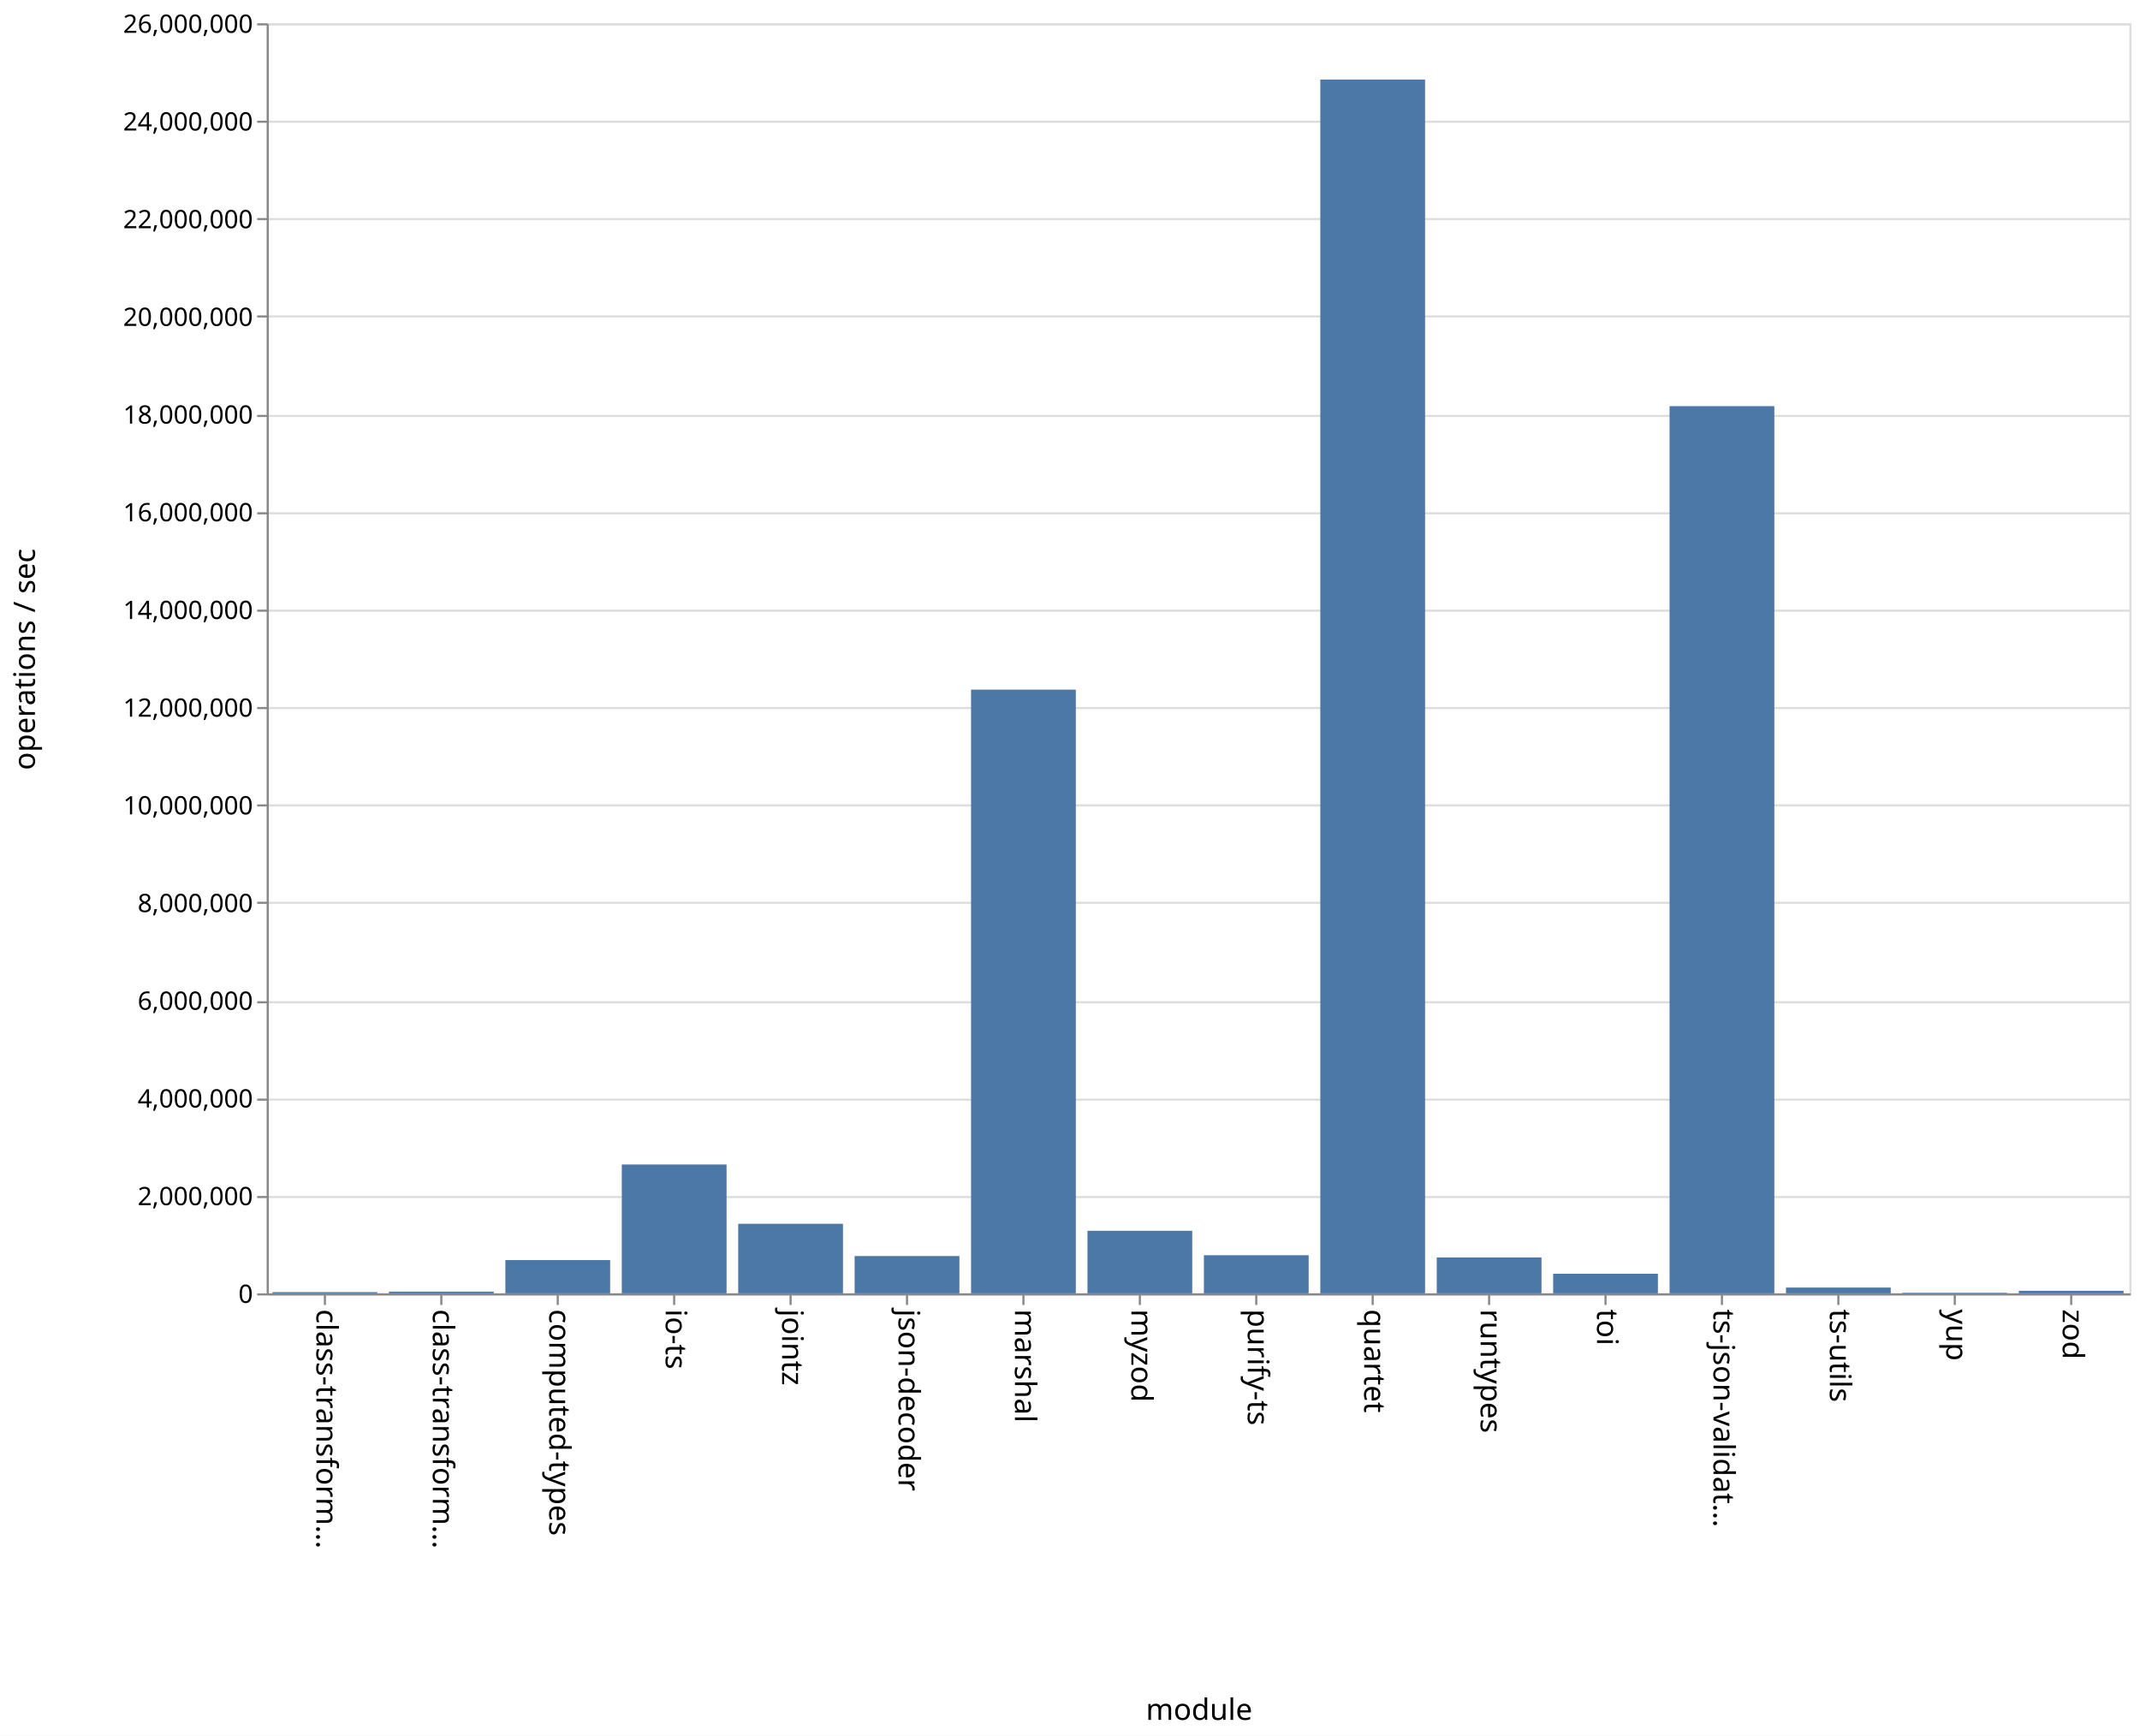
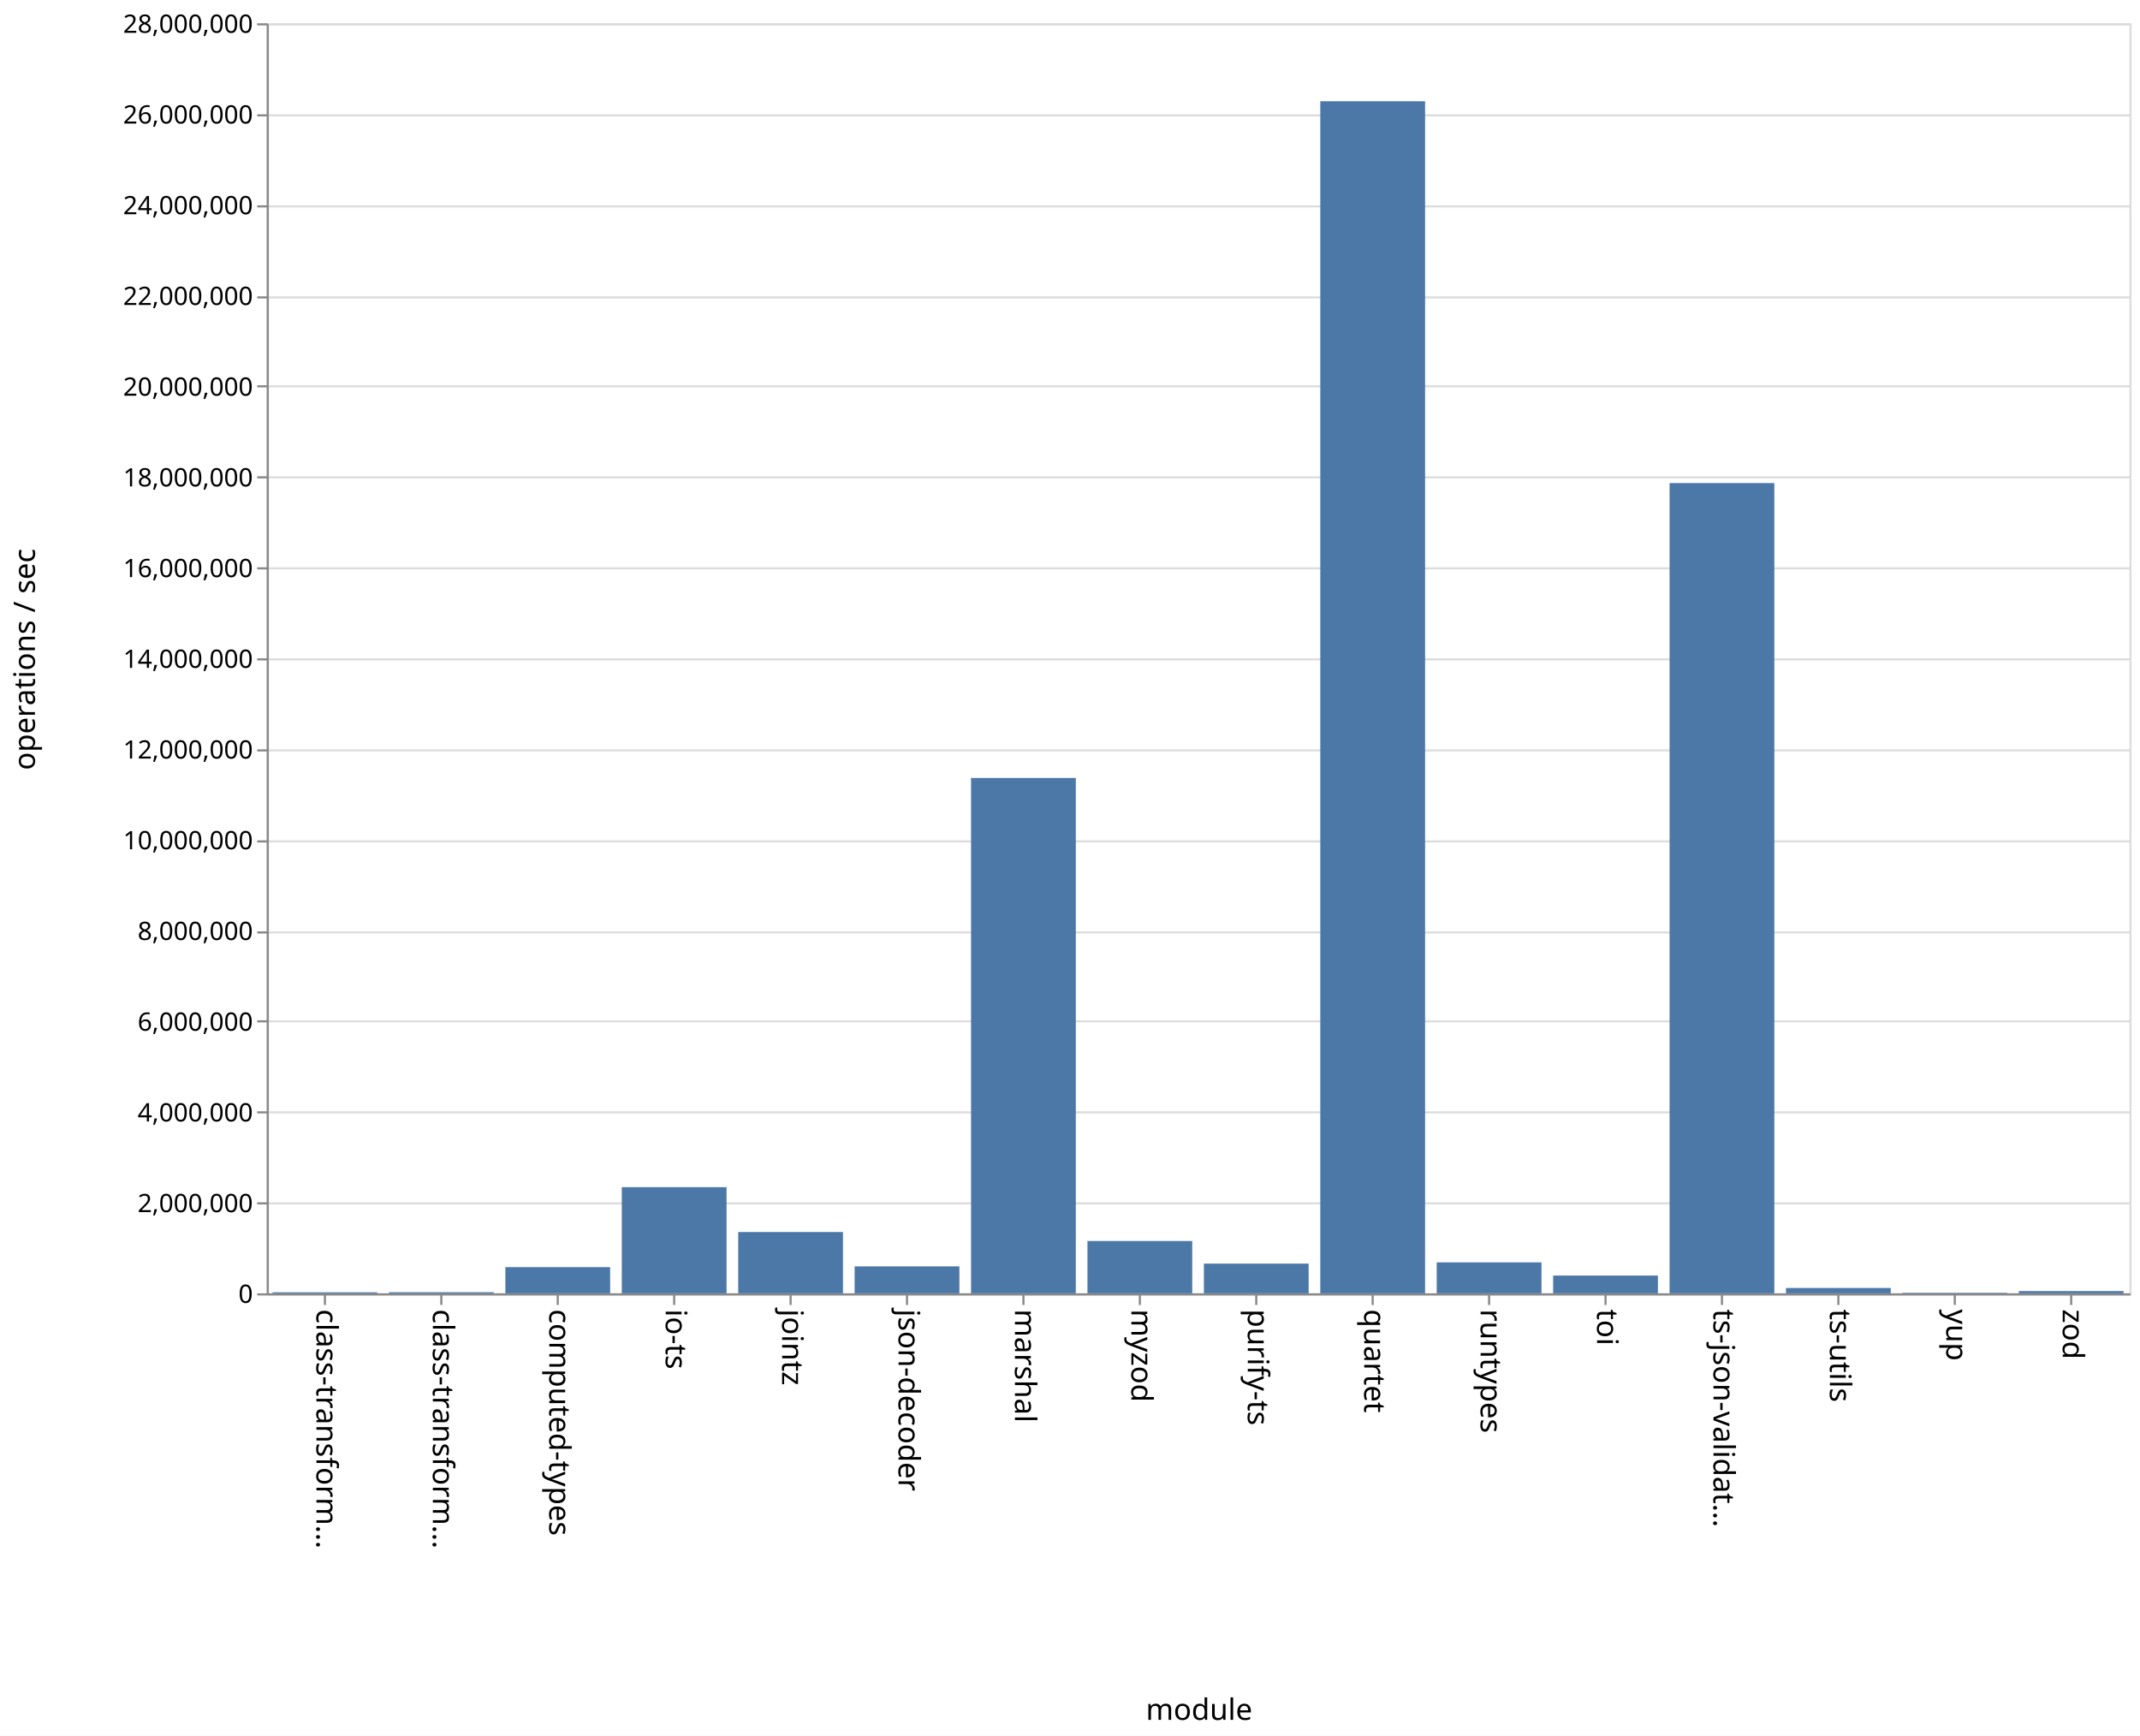
<svg xmlns="http://www.w3.org/2000/svg" class="marks" width="1011" height="820" viewBox="0 0 1011 820" version="1.1">
  <rect width="1011" height="820" fill="white" />
  <g fill="none" stroke-miterlimit="10" transform="translate(126,11)">
    <g class="mark-group role-frame root" role="graphics-object" aria-roledescription="group mark container">
      <g transform="translate(0,0)">
        <path class="background" aria-hidden="true" d="M0.5,0.5h880v600h-880Z" stroke="#ddd" />
        <g>
          <g class="mark-group role-axis" aria-hidden="true">
            <g transform="translate(0.5,0.5)">
              <path class="background" aria-hidden="true" d="M0,0h0v0h0Z" pointer-events="none" />
              <g>
                <g class="mark-rule role-axis-grid" pointer-events="none">
                  <line transform="translate(0,600)" x2="880" y2="0" stroke="#ddd" stroke-width="1" opacity="1" />
-                   <line transform="translate(0,554)" x2="880" y2="0" stroke="#ddd" stroke-width="1" opacity="1" />
-                   <line transform="translate(0,508)" x2="880" y2="0" stroke="#ddd" stroke-width="1" opacity="1" />
-                   <line transform="translate(0,462)" x2="880" y2="0" stroke="#ddd" stroke-width="1" opacity="1" />
-                   <line transform="translate(0,415)" x2="880" y2="0" stroke="#ddd" stroke-width="1" opacity="1" />
-                   <line transform="translate(0,369)" x2="880" y2="0" stroke="#ddd" stroke-width="1" opacity="1" />
-                   <line transform="translate(0,323)" x2="880" y2="0" stroke="#ddd" stroke-width="1" opacity="1" />
-                   <line transform="translate(0,277)" x2="880" y2="0" stroke="#ddd" stroke-width="1" opacity="1" />
-                   <line transform="translate(0,231)" x2="880" y2="0" stroke="#ddd" stroke-width="1" opacity="1" />
-                   <line transform="translate(0,185)" x2="880" y2="0" stroke="#ddd" stroke-width="1" opacity="1" />
-                   <line transform="translate(0,138)" x2="880" y2="0" stroke="#ddd" stroke-width="1" opacity="1" />
-                   <line transform="translate(0,92)" x2="880" y2="0" stroke="#ddd" stroke-width="1" opacity="1" />
-                   <line transform="translate(0,46)" x2="880" y2="0" stroke="#ddd" stroke-width="1" opacity="1" />
+                   <line transform="translate(0,557)" x2="880" y2="0" stroke="#ddd" stroke-width="1" opacity="1" />
+                   <line transform="translate(0,514)" x2="880" y2="0" stroke="#ddd" stroke-width="1" opacity="1" />
+                   <line transform="translate(0,471)" x2="880" y2="0" stroke="#ddd" stroke-width="1" opacity="1" />
+                   <line transform="translate(0,429)" x2="880" y2="0" stroke="#ddd" stroke-width="1" opacity="1" />
+                   <line transform="translate(0,386)" x2="880" y2="0" stroke="#ddd" stroke-width="1" opacity="1" />
+                   <line transform="translate(0,343)" x2="880" y2="0" stroke="#ddd" stroke-width="1" opacity="1" />
+                   <line transform="translate(0,300)" x2="880" y2="0" stroke="#ddd" stroke-width="1" opacity="1" />
+                   <line transform="translate(0,257)" x2="880" y2="0" stroke="#ddd" stroke-width="1" opacity="1" />
+                   <line transform="translate(0,214)" x2="880" y2="0" stroke="#ddd" stroke-width="1" opacity="1" />
+                   <line transform="translate(0,171)" x2="880" y2="0" stroke="#ddd" stroke-width="1" opacity="1" />
+                   <line transform="translate(0,129)" x2="880" y2="0" stroke="#ddd" stroke-width="1" opacity="1" />
+                   <line transform="translate(0,86)" x2="880" y2="0" stroke="#ddd" stroke-width="1" opacity="1" />
+                   <line transform="translate(0,43)" x2="880" y2="0" stroke="#ddd" stroke-width="1" opacity="1" />
                  <line transform="translate(0,0)" x2="880" y2="0" stroke="#ddd" stroke-width="1" opacity="1" />
                </g>
              </g>
              <path class="foreground" aria-hidden="true" d="" pointer-events="none" display="none" />
            </g>
          </g>
          <g class="mark-group role-axis" role="graphics-symbol" aria-roledescription="axis" aria-label="X-axis titled 'module' for a discrete scale with 16 values: class-transformer-validator-async, class-transformer-validator-sync, computed-types, io-ts, jointz, ending with zod">
            <g transform="translate(0.5,600.5)">
              <path class="background" aria-hidden="true" d="M0,0h0v0h0Z" pointer-events="none" />
              <g>
                <g class="mark-rule role-axis-tick" pointer-events="none">
                  <line transform="translate(27,0)" x2="0" y2="5" stroke="#888" stroke-width="1" opacity="1" />
                  <line transform="translate(82,0)" x2="0" y2="5" stroke="#888" stroke-width="1" opacity="1" />
                  <line transform="translate(137,0)" x2="0" y2="5" stroke="#888" stroke-width="1" opacity="1" />
                  <line transform="translate(192,0)" x2="0" y2="5" stroke="#888" stroke-width="1" opacity="1" />
                  <line transform="translate(247,0)" x2="0" y2="5" stroke="#888" stroke-width="1" opacity="1" />
                  <line transform="translate(302,0)" x2="0" y2="5" stroke="#888" stroke-width="1" opacity="1" />
                  <line transform="translate(357,0)" x2="0" y2="5" stroke="#888" stroke-width="1" opacity="1" />
                  <line transform="translate(412,0)" x2="0" y2="5" stroke="#888" stroke-width="1" opacity="1" />
                  <line transform="translate(467,0)" x2="0" y2="5" stroke="#888" stroke-width="1" opacity="1" />
                  <line transform="translate(522,0)" x2="0" y2="5" stroke="#888" stroke-width="1" opacity="1" />
                  <line transform="translate(577,0)" x2="0" y2="5" stroke="#888" stroke-width="1" opacity="1" />
                  <line transform="translate(632,0)" x2="0" y2="5" stroke="#888" stroke-width="1" opacity="1" />
                  <line transform="translate(687,0)" x2="0" y2="5" stroke="#888" stroke-width="1" opacity="1" />
                  <line transform="translate(742,0)" x2="0" y2="5" stroke="#888" stroke-width="1" opacity="1" />
                  <line transform="translate(797,0)" x2="0" y2="5" stroke="#888" stroke-width="1" opacity="1" />
                  <line transform="translate(852,0)" x2="0" y2="5" stroke="#888" stroke-width="1" opacity="1" />
                </g>
                <g class="mark-text role-axis-label" pointer-events="none">
                  <text text-anchor="start" transform="translate(27,7) rotate(90) translate(0,4)" font-family="sans-serif" font-size="14px" fill="#000" opacity="1">class-transform…</text>
                  <text text-anchor="start" transform="translate(82,7) rotate(90) translate(0,4)" font-family="sans-serif" font-size="14px" fill="#000" opacity="1">class-transform…</text>
                  <text text-anchor="start" transform="translate(137,7) rotate(90) translate(0,4)" font-family="sans-serif" font-size="14px" fill="#000" opacity="1">computed-types</text>
                  <text text-anchor="start" transform="translate(192,7) rotate(90) translate(0,4)" font-family="sans-serif" font-size="14px" fill="#000" opacity="1">io-ts</text>
                  <text text-anchor="start" transform="translate(247,7) rotate(90) translate(0,4)" font-family="sans-serif" font-size="14px" fill="#000" opacity="1">jointz</text>
                  <text text-anchor="start" transform="translate(302,7) rotate(90) translate(0,4)" font-family="sans-serif" font-size="14px" fill="#000" opacity="1">json-decoder</text>
                  <text text-anchor="start" transform="translate(357,7) rotate(90) translate(0,4)" font-family="sans-serif" font-size="14px" fill="#000" opacity="1">marshal</text>
                  <text text-anchor="start" transform="translate(412,7) rotate(90) translate(0,4)" font-family="sans-serif" font-size="14px" fill="#000" opacity="1">myzod</text>
                  <text text-anchor="start" transform="translate(467,7) rotate(90) translate(0,4)" font-family="sans-serif" font-size="14px" fill="#000" opacity="1">purify-ts</text>
                  <text text-anchor="start" transform="translate(522,7) rotate(90) translate(0,4)" font-family="sans-serif" font-size="14px" fill="#000" opacity="1">quartet</text>
                  <text text-anchor="start" transform="translate(577,7) rotate(90) translate(0,4)" font-family="sans-serif" font-size="14px" fill="#000" opacity="1">runtypes</text>
                  <text text-anchor="start" transform="translate(632,7) rotate(90) translate(0,4)" font-family="sans-serif" font-size="14px" fill="#000" opacity="1">toi</text>
                  <text text-anchor="start" transform="translate(687,7) rotate(90) translate(0,4)" font-family="sans-serif" font-size="14px" fill="#000" opacity="1">ts-json-validat…</text>
                  <text text-anchor="start" transform="translate(742,7) rotate(90) translate(0,4)" font-family="sans-serif" font-size="14px" fill="#000" opacity="1">ts-utils</text>
                  <text text-anchor="start" transform="translate(797,7) rotate(90) translate(0,4)" font-family="sans-serif" font-size="14px" fill="#000" opacity="1">yup</text>
                  <text text-anchor="start" transform="translate(852,7) rotate(90) translate(0,4)" font-family="sans-serif" font-size="14px" fill="#000" opacity="1">zod</text>
                </g>
                <g class="mark-rule role-axis-domain" pointer-events="none">
                  <line transform="translate(0,0)" x2="880" y2="0" stroke="#888" stroke-width="1" opacity="1" />
                </g>
                <g class="mark-text role-axis-title" pointer-events="none">
                  <text text-anchor="middle" transform="translate(440,201)" font-family="sans-serif" font-size="14px" font-weight="normal" fill="#000" opacity="1">module</text>
                </g>
              </g>
              <path class="foreground" aria-hidden="true" d="" pointer-events="none" display="none" />
            </g>
          </g>
-           <g class="mark-group role-axis" role="graphics-symbol" aria-roledescription="axis" aria-label="Y-axis titled 'operations / sec' for a linear scale with values from 0 to 26,000,000">
+           <g class="mark-group role-axis" role="graphics-symbol" aria-roledescription="axis" aria-label="Y-axis titled 'operations / sec' for a linear scale with values from 0 to 28,000,000">
            <g transform="translate(0.5,0.5)">
              <path class="background" aria-hidden="true" d="M0,0h0v0h0Z" pointer-events="none" />
              <g>
                <g class="mark-rule role-axis-tick" pointer-events="none">
                  <line transform="translate(0,600)" x2="-5" y2="0" stroke="#888" stroke-width="1" opacity="1" />
-                   <line transform="translate(0,554)" x2="-5" y2="0" stroke="#888" stroke-width="1" opacity="1" />
-                   <line transform="translate(0,508)" x2="-5" y2="0" stroke="#888" stroke-width="1" opacity="1" />
-                   <line transform="translate(0,462)" x2="-5" y2="0" stroke="#888" stroke-width="1" opacity="1" />
-                   <line transform="translate(0,415)" x2="-5" y2="0" stroke="#888" stroke-width="1" opacity="1" />
-                   <line transform="translate(0,369)" x2="-5" y2="0" stroke="#888" stroke-width="1" opacity="1" />
-                   <line transform="translate(0,323)" x2="-5" y2="0" stroke="#888" stroke-width="1" opacity="1" />
-                   <line transform="translate(0,277)" x2="-5" y2="0" stroke="#888" stroke-width="1" opacity="1" />
-                   <line transform="translate(0,231)" x2="-5" y2="0" stroke="#888" stroke-width="1" opacity="1" />
-                   <line transform="translate(0,185)" x2="-5" y2="0" stroke="#888" stroke-width="1" opacity="1" />
-                   <line transform="translate(0,138)" x2="-5" y2="0" stroke="#888" stroke-width="1" opacity="1" />
-                   <line transform="translate(0,92)" x2="-5" y2="0" stroke="#888" stroke-width="1" opacity="1" />
-                   <line transform="translate(0,46)" x2="-5" y2="0" stroke="#888" stroke-width="1" opacity="1" />
+                   <line transform="translate(0,557)" x2="-5" y2="0" stroke="#888" stroke-width="1" opacity="1" />
+                   <line transform="translate(0,514)" x2="-5" y2="0" stroke="#888" stroke-width="1" opacity="1" />
+                   <line transform="translate(0,471)" x2="-5" y2="0" stroke="#888" stroke-width="1" opacity="1" />
+                   <line transform="translate(0,429)" x2="-5" y2="0" stroke="#888" stroke-width="1" opacity="1" />
+                   <line transform="translate(0,386)" x2="-5" y2="0" stroke="#888" stroke-width="1" opacity="1" />
+                   <line transform="translate(0,343)" x2="-5" y2="0" stroke="#888" stroke-width="1" opacity="1" />
+                   <line transform="translate(0,300)" x2="-5" y2="0" stroke="#888" stroke-width="1" opacity="1" />
+                   <line transform="translate(0,257)" x2="-5" y2="0" stroke="#888" stroke-width="1" opacity="1" />
+                   <line transform="translate(0,214)" x2="-5" y2="0" stroke="#888" stroke-width="1" opacity="1" />
+                   <line transform="translate(0,171)" x2="-5" y2="0" stroke="#888" stroke-width="1" opacity="1" />
+                   <line transform="translate(0,129)" x2="-5" y2="0" stroke="#888" stroke-width="1" opacity="1" />
+                   <line transform="translate(0,86)" x2="-5" y2="0" stroke="#888" stroke-width="1" opacity="1" />
+                   <line transform="translate(0,43)" x2="-5" y2="0" stroke="#888" stroke-width="1" opacity="1" />
                  <line transform="translate(0,0)" x2="-5" y2="0" stroke="#888" stroke-width="1" opacity="1" />
                </g>
                <g class="mark-text role-axis-label" pointer-events="none">
                  <text text-anchor="end" transform="translate(-7,604)" font-family="sans-serif" font-size="12px" fill="#000" opacity="1">0</text>
-                   <text text-anchor="end" transform="translate(-7,557.8462)" font-family="sans-serif" font-size="12px" fill="#000" opacity="1">2,000,000</text>
-                   <text text-anchor="end" transform="translate(-7,511.6923)" font-family="sans-serif" font-size="12px" fill="#000" opacity="1">4,000,000</text>
-                   <text text-anchor="end" transform="translate(-7,465.5385)" font-family="sans-serif" font-size="12px" fill="#000" opacity="1">6,000,000</text>
-                   <text text-anchor="end" transform="translate(-7,419.3846)" font-family="sans-serif" font-size="12px" fill="#000" opacity="1">8,000,000</text>
-                   <text text-anchor="end" transform="translate(-7,373.2308)" font-family="sans-serif" font-size="12px" fill="#000" opacity="1">10,000,000</text>
-                   <text text-anchor="end" transform="translate(-7,327.0769)" font-family="sans-serif" font-size="12px" fill="#000" opacity="1">12,000,000</text>
-                   <text text-anchor="end" transform="translate(-7,280.9231)" font-family="sans-serif" font-size="12px" fill="#000" opacity="1">14,000,000</text>
-                   <text text-anchor="end" transform="translate(-7,234.7692)" font-family="sans-serif" font-size="12px" fill="#000" opacity="1">16,000,000</text>
-                   <text text-anchor="end" transform="translate(-7,188.6154)" font-family="sans-serif" font-size="12px" fill="#000" opacity="1">18,000,000</text>
-                   <text text-anchor="end" transform="translate(-7,142.4615)" font-family="sans-serif" font-size="12px" fill="#000" opacity="1">20,000,000</text>
-                   <text text-anchor="end" transform="translate(-7,96.30769)" font-family="sans-serif" font-size="12px" fill="#000" opacity="1">22,000,000</text>
-                   <text text-anchor="end" transform="translate(-7,50.15385)" font-family="sans-serif" font-size="12px" fill="#000" opacity="1">24,000,000</text>
-                   <text text-anchor="end" transform="translate(-7,4)" font-family="sans-serif" font-size="12px" fill="#000" opacity="1">26,000,000</text>
+                   <text text-anchor="end" transform="translate(-7,561.1429)" font-family="sans-serif" font-size="12px" fill="#000" opacity="1">2,000,000</text>
+                   <text text-anchor="end" transform="translate(-7,518.2857)" font-family="sans-serif" font-size="12px" fill="#000" opacity="1">4,000,000</text>
+                   <text text-anchor="end" transform="translate(-7,475.4286)" font-family="sans-serif" font-size="12px" fill="#000" opacity="1">6,000,000</text>
+                   <text text-anchor="end" transform="translate(-7,432.5714)" font-family="sans-serif" font-size="12px" fill="#000" opacity="1">8,000,000</text>
+                   <text text-anchor="end" transform="translate(-7,389.7143)" font-family="sans-serif" font-size="12px" fill="#000" opacity="1">10,000,000</text>
+                   <text text-anchor="end" transform="translate(-7,346.8571)" font-family="sans-serif" font-size="12px" fill="#000" opacity="1">12,000,000</text>
+                   <text text-anchor="end" transform="translate(-7,304)" font-family="sans-serif" font-size="12px" fill="#000" opacity="1">14,000,000</text>
+                   <text text-anchor="end" transform="translate(-7,261.1429)" font-family="sans-serif" font-size="12px" fill="#000" opacity="1">16,000,000</text>
+                   <text text-anchor="end" transform="translate(-7,218.2857)" font-family="sans-serif" font-size="12px" fill="#000" opacity="1">18,000,000</text>
+                   <text text-anchor="end" transform="translate(-7,175.4286)" font-family="sans-serif" font-size="12px" fill="#000" opacity="1">20,000,000</text>
+                   <text text-anchor="end" transform="translate(-7,132.5714)" font-family="sans-serif" font-size="12px" fill="#000" opacity="1">22,000,000</text>
+                   <text text-anchor="end" transform="translate(-7,89.71429)" font-family="sans-serif" font-size="12px" fill="#000" opacity="1">24,000,000</text>
+                   <text text-anchor="end" transform="translate(-7,46.85714)" font-family="sans-serif" font-size="12px" fill="#000" opacity="1">26,000,000</text>
+                   <text text-anchor="end" transform="translate(-7,4)" font-family="sans-serif" font-size="12px" fill="#000" opacity="1">28,000,000</text>
                </g>
                <g class="mark-rule role-axis-domain" pointer-events="none">
                  <line transform="translate(0,600)" x2="0" y2="-600" stroke="#888" stroke-width="1" opacity="1" />
                </g>
                <g class="mark-text role-axis-title" pointer-events="none">
                  <text text-anchor="middle" transform="translate(-107,300) rotate(-90) translate(0,-3)" font-family="sans-serif" font-size="14px" font-weight="normal" fill="#000" opacity="1">operations / sec</text>
                </g>
              </g>
              <path class="foreground" aria-hidden="true" d="" pointer-events="none" display="none" />
            </g>
          </g>
          <g class="mark-rect role-mark marks" role="graphics-object" aria-roledescription="rect mark container">
-             <path aria-label="operations / sec: 24845; module: class-transformer-validator-async" role="graphics-symbol" aria-roledescription="bar" d="M2.75,599.427h49.5v0.573h-49.5Z" fill="#4c78a8" />
-             <path aria-label="operations / sec: 34858; module: class-transformer-validator-sync" role="graphics-symbol" aria-roledescription="bar" d="M57.75,599.196h49.5v0.804h-49.5Z" fill="#4c78a8" />
-             <path aria-label="operations / sec: 680914; module: computed-types" role="graphics-symbol" aria-roledescription="bar" d="M112.75,584.287h49.5v15.713h-49.5Z" fill="#4c78a8" />
-             <path aria-label="operations / sec: 2637668; module: io-ts" role="graphics-symbol" aria-roledescription="bar" d="M167.75,539.131h49.5v60.869h-49.5Z" fill="#4c78a8" />
-             <path aria-label="operations / sec: 1423602; module: jointz" role="graphics-symbol" aria-roledescription="bar" d="M222.75,567.148h49.5v32.852h-49.5Z" fill="#4c78a8" />
-             <path aria-label="operations / sec: 763790; module: json-decoder" role="graphics-symbol" aria-roledescription="bar" d="M277.75,582.374h49.5v17.626h-49.5Z" fill="#4c78a8" />
-             <path aria-label="operations / sec: 12358388; module: marshal" role="graphics-symbol" aria-roledescription="bar" d="M332.75,314.806h49.5v285.194h-49.5Z" fill="#4c78a8" />
-             <path aria-label="operations / sec: 1280647; module: myzod" role="graphics-symbol" aria-roledescription="bar" d="M387.75,570.447h49.5v29.553h-49.5Z" fill="#4c78a8" />
-             <path aria-label="operations / sec: 780214; module: purify-ts" role="graphics-symbol" aria-roledescription="bar" d="M442.75,581.995h49.5v18.005h-49.5Z" fill="#4c78a8" />
-             <path aria-label="operations / sec: 24847822; module: quartet" role="graphics-symbol" aria-roledescription="bar" d="M497.75,26.589h49.5v573.411h-49.5Z" fill="#4c78a8" />
-             <path aria-label="operations / sec: 734853; module: runtypes" role="graphics-symbol" aria-roledescription="bar" d="M552.75,583.042h49.5v16.958h-49.5Z" fill="#4c78a8" />
-             <path aria-label="operations / sec: 401089; module: toi" role="graphics-symbol" aria-roledescription="bar" d="M607.75,590.744h49.5v9.256h-49.5Z" fill="#4c78a8" />
-             <path aria-label="operations / sec: 18162236; module: ts-json-validator" role="graphics-symbol" aria-roledescription="bar" d="M662.75,180.871h49.5v419.129h-49.5Z" fill="#4c78a8" />
-             <path aria-label="operations / sec: 118614; module: ts-utils" role="graphics-symbol" aria-roledescription="bar" d="M717.75,597.263h49.5v2.737h-49.5Z" fill="#4c78a8" />
-             <path aria-label="operations / sec: 12107; module: yup" role="graphics-symbol" aria-roledescription="bar" d="M772.75,599.721h49.5v0.279h-49.5Z" fill="#4c78a8" />
-             <path aria-label="operations / sec: 51904; module: zod" role="graphics-symbol" aria-roledescription="bar" d="M827.75,598.802h49.5v1.198h-49.5Z" fill="#4c78a8" />
+             <path aria-label="operations / sec: 23058; module: class-transformer-validator-async" role="graphics-symbol" aria-roledescription="bar" d="M2.75,599.506h49.5v0.494h-49.5Z" fill="#4c78a8" />
+             <path aria-label="operations / sec: 24952; module: class-transformer-validator-sync" role="graphics-symbol" aria-roledescription="bar" d="M57.75,599.465h49.5v0.535h-49.5Z" fill="#4c78a8" />
+             <path aria-label="operations / sec: 577797; module: computed-types" role="graphics-symbol" aria-roledescription="bar" d="M112.75,587.619h49.5v12.381h-49.5Z" fill="#4c78a8" />
+             <path aria-label="operations / sec: 2340557; module: io-ts" role="graphics-symbol" aria-roledescription="bar" d="M167.75,549.845h49.5v50.155h-49.5Z" fill="#4c78a8" />
+             <path aria-label="operations / sec: 1351705; module: jointz" role="graphics-symbol" aria-roledescription="bar" d="M222.75,571.035h49.5v28.965h-49.5Z" fill="#4c78a8" />
+             <path aria-label="operations / sec: 594450; module: json-decoder" role="graphics-symbol" aria-roledescription="bar" d="M277.75,587.262h49.5v12.738h-49.5Z" fill="#4c78a8" />
+             <path aria-label="operations / sec: 11361607; module: marshal" role="graphics-symbol" aria-roledescription="bar" d="M332.75,356.537h49.5v243.463h-49.5Z" fill="#4c78a8" />
+             <path aria-label="operations / sec: 1154202; module: myzod" role="graphics-symbol" aria-roledescription="bar" d="M387.75,575.267h49.5v24.733h-49.5Z" fill="#4c78a8" />
+             <path aria-label="operations / sec: 655424; module: purify-ts" role="graphics-symbol" aria-roledescription="bar" d="M442.75,585.955h49.5v14.045h-49.5Z" fill="#4c78a8" />
+             <path aria-label="operations / sec: 26281273; module: quartet" role="graphics-symbol" aria-roledescription="bar" d="M497.75,36.83h49.5v563.17h-49.5Z" fill="#4c78a8" />
+             <path aria-label="operations / sec: 682829; module: runtypes" role="graphics-symbol" aria-roledescription="bar" d="M552.75,585.368h49.5v14.632h-49.5Z" fill="#4c78a8" />
+             <path aria-label="operations / sec: 392111; module: toi" role="graphics-symbol" aria-roledescription="bar" d="M607.75,591.598h49.5v8.402h-49.5Z" fill="#4c78a8" />
+             <path aria-label="operations / sec: 17863404; module: ts-json-validator" role="graphics-symbol" aria-roledescription="bar" d="M662.75,217.213h49.5v382.787h-49.5Z" fill="#4c78a8" />
+             <path aria-label="operations / sec: 118053; module: ts-utils" role="graphics-symbol" aria-roledescription="bar" d="M717.75,597.47h49.5v2.53h-49.5Z" fill="#4c78a8" />
+             <path aria-label="operations / sec: 11792; module: yup" role="graphics-symbol" aria-roledescription="bar" d="M772.75,599.747h49.5v0.253h-49.5Z" fill="#4c78a8" />
+             <path aria-label="operations / sec: 49654; module: zod" role="graphics-symbol" aria-roledescription="bar" d="M827.75,598.936h49.5v1.064h-49.5Z" fill="#4c78a8" />
          </g>
        </g>
        <path class="foreground" aria-hidden="true" d="" display="none" />
      </g>
    </g>
  </g>
</svg>
